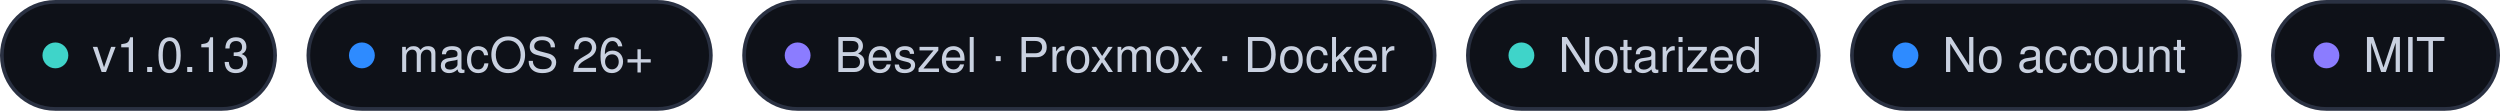
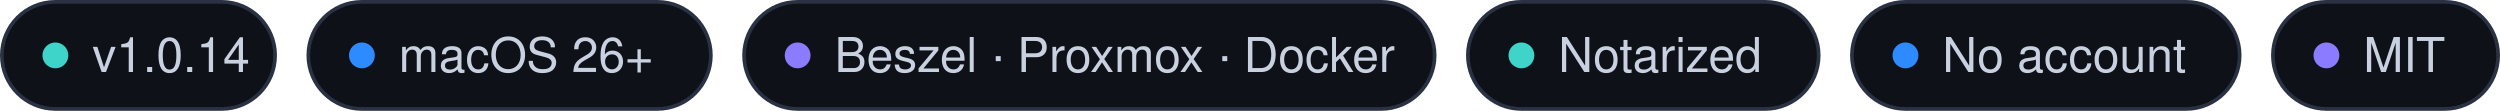
<svg xmlns="http://www.w3.org/2000/svg" width="677" height="30" viewBox="0 0 677 30">
  <rect x="0.5" y=".5" width="74" height="29" rx="14.5" fill="#0E1118" stroke="#2A3142" />
  <circle cx="15" cy="15" r="3.5" fill="#3FD4C9" />
-   <text x="25" y="19.5" font-family="-apple-system, BlinkMacSystemFont, 'SF Pro Text', 'Segoe UI', Helvetica, Arial, sans-serif" font-size="13" font-weight="500" fill="#C9D1E0">v1.0.13</text>
+   <text x="25" y="19.5" font-family="-apple-system, BlinkMacSystemFont, 'SF Pro Text', 'Segoe UI', Helvetica, Arial, sans-serif" font-size="13" font-weight="500" fill="#C9D1E0">v1.0.14</text>
  <rect x="83.5" y=".5" width="109" height="29" rx="14.5" fill="#0E1118" stroke="#2A3142" />
  <circle cx="98" cy="15" r="3.5" fill="#2E8BFF" />
  <text x="108" y="19.5" font-family="-apple-system, BlinkMacSystemFont, 'SF Pro Text', 'Segoe UI', Helvetica, Arial, sans-serif" font-size="13" font-weight="500" fill="#C9D1E0">macOS 26+</text>
  <rect x="201.5" y=".5" width="187" height="29" rx="14.5" fill="#0E1118" stroke="#2A3142" />
  <circle cx="216" cy="15" r="3.5" fill="#8B7CFF" />
  <text x="226" y="19.5" font-family="-apple-system, BlinkMacSystemFont, 'SF Pro Text', 'Segoe UI', Helvetica, Arial, sans-serif" font-size="13" font-weight="500" fill="#C9D1E0">Beszel · Proxmox · Docker</text>
  <rect x="397.5" y=".5" width="95" height="29" rx="14.5" fill="#0E1118" stroke="#2A3142" />
  <circle cx="412" cy="15" r="3.5" fill="#3FD4C9" />
  <text x="422" y="19.5" font-family="-apple-system, BlinkMacSystemFont, 'SF Pro Text', 'Segoe UI', Helvetica, Arial, sans-serif" font-size="13" font-weight="500" fill="#C9D1E0">Notarized</text>
  <rect x="501.5" y=".5" width="105" height="29" rx="14.5" fill="#0E1118" stroke="#2A3142" />
  <circle cx="516" cy="15" r="3.5" fill="#2E8BFF" />
  <text x="526" y="19.5" font-family="-apple-system, BlinkMacSystemFont, 'SF Pro Text', 'Segoe UI', Helvetica, Arial, sans-serif" font-size="13" font-weight="500" fill="#C9D1E0">No account</text>
  <rect x="615.5" y=".5" width="61" height="29" rx="14.5" fill="#0E1118" stroke="#2A3142" />
  <circle cx="630" cy="15" r="3.5" fill="#8B7CFF" />
  <text x="640" y="19.5" font-family="-apple-system, BlinkMacSystemFont, 'SF Pro Text', 'Segoe UI', Helvetica, Arial, sans-serif" font-size="13" font-weight="500" fill="#C9D1E0">MIT</text>
</svg>
